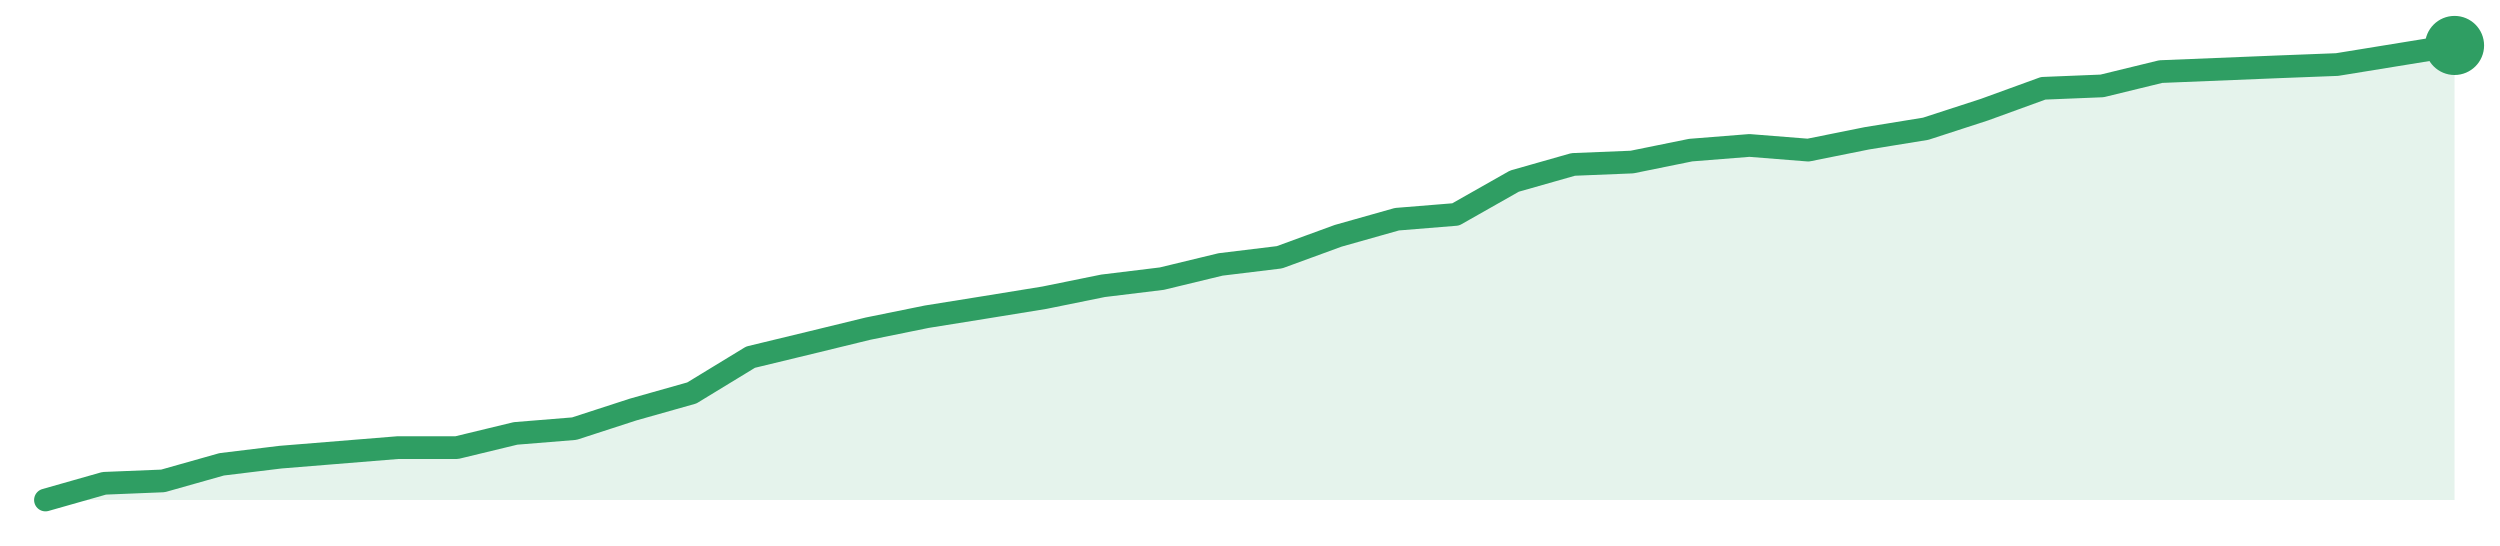
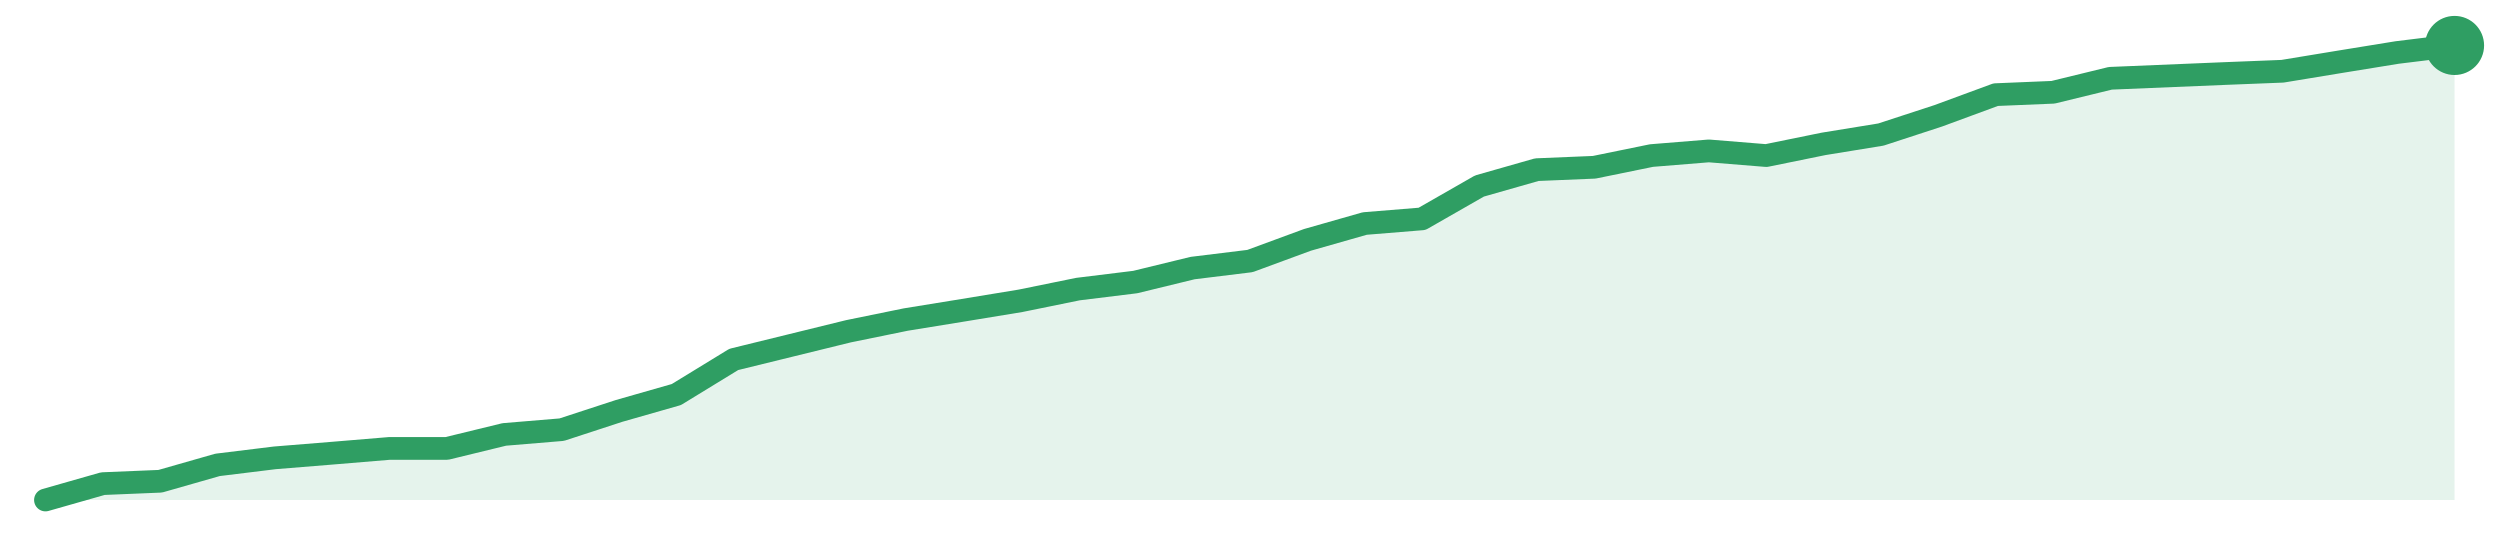
<svg xmlns="http://www.w3.org/2000/svg" width="220" height="48" viewBox="0 0 220 48" role="img" aria-label="trend">
-   <path d="M4.0,44.0 L4.0,44.0 L9.17,42.53 L14.34,42.32 L19.51,40.86 L24.68,40.23 L29.85,39.81 L35.02,39.39 L40.2,39.39 L45.37,38.14 L50.54,37.72 L55.71,36.04 L60.88,34.58 L66.05,31.43 L71.22,30.18 L76.39,28.92 L81.56,27.87 L86.73,27.04 L91.9,26.2 L97.07,25.15 L102.24,24.52 L107.41,23.27 L112.59,22.64 L117.76,20.75 L122.93,19.29 L128.1,18.87 L133.27,15.94 L138.44,14.47 L143.61,14.26 L148.78,13.21 L153.95,12.8 L159.12,13.21 L164.29,12.17 L169.46,11.33 L174.63,9.65 L179.8,7.77 L184.98,7.56 L190.15,6.3 L195.32,6.09 L200.49,5.88 L205.66,5.68 L210.83,4.84 L216.0,4.0 L216.0,44.0 Z" fill="#2f9e631f" />
-   <path d="M4.0,44.0 L9.17,42.53 L14.34,42.32 L19.51,40.86 L24.68,40.23 L29.85,39.81 L35.02,39.39 L40.2,39.39 L45.37,38.14 L50.54,37.72 L55.71,36.04 L60.88,34.58 L66.05,31.43 L71.22,30.18 L76.39,28.92 L81.56,27.87 L86.73,27.04 L91.9,26.2 L97.07,25.15 L102.24,24.52 L107.41,23.27 L112.59,22.64 L117.76,20.75 L122.93,19.29 L128.1,18.87 L133.27,15.94 L138.44,14.47 L143.61,14.26 L148.78,13.21 L153.95,12.8 L159.12,13.21 L164.29,12.17 L169.46,11.33 L174.63,9.65 L179.8,7.77 L184.98,7.56 L190.15,6.3 L195.32,6.09 L200.49,5.88 L205.66,5.68 L210.83,4.84 L216.0,4.0" fill="none" stroke="#2f9e63" stroke-width="2" stroke-linejoin="round" stroke-linecap="round" />
+   <path d="M4.0,44.0 L4.0,44.0 L9.05,42.56 L14.1,42.35 L19.14,40.91 L24.19,40.29 L29.24,39.88 L34.29,39.46 L39.33,39.46 L44.38,38.23 L49.43,37.81 L54.48,36.16 L59.52,34.72 L64.57,31.63 L69.62,30.39 L74.67,29.15 L79.71,28.12 L84.76,27.3 L89.81,26.47 L94.86,25.44 L99.9,24.82 L104.95,23.59 L110.0,22.97 L115.05,21.11 L120.1,19.67 L125.14,19.26 L130.19,16.37 L135.24,14.93 L140.29,14.72 L145.33,13.69 L150.38,13.28 L155.43,13.69 L160.48,12.66 L165.52,11.84 L170.57,10.19 L175.62,8.33 L180.67,8.12 L185.71,6.89 L190.76,6.68 L195.81,6.47 L200.86,6.27 L205.9,5.44 L210.95,4.62 L216.0,4.0 L216.0,44.0 Z" fill="#2f9e631f" />
+   <path d="M4.0,44.0 L9.05,42.56 L14.1,42.35 L19.14,40.91 L24.19,40.29 L29.24,39.88 L34.29,39.46 L39.33,39.46 L44.38,38.23 L49.43,37.81 L54.48,36.16 L59.52,34.72 L64.57,31.63 L69.62,30.39 L74.67,29.15 L79.71,28.12 L84.76,27.3 L89.81,26.47 L94.86,25.44 L99.9,24.82 L104.95,23.59 L110.0,22.97 L115.05,21.11 L120.1,19.67 L125.14,19.26 L130.19,16.37 L135.24,14.93 L140.29,14.72 L145.33,13.69 L150.38,13.28 L155.43,13.69 L160.48,12.66 L165.52,11.84 L170.57,10.19 L175.62,8.33 L180.67,8.12 L185.71,6.89 L190.76,6.68 L195.81,6.47 L200.86,6.27 L205.9,5.44 L210.95,4.62 L216.0,4.0" fill="none" stroke="#2f9e63" stroke-width="2" stroke-linejoin="round" stroke-linecap="round" />
  <circle cx="216.0" cy="4.0" r="2.6" fill="#2f9e63" />
</svg>
